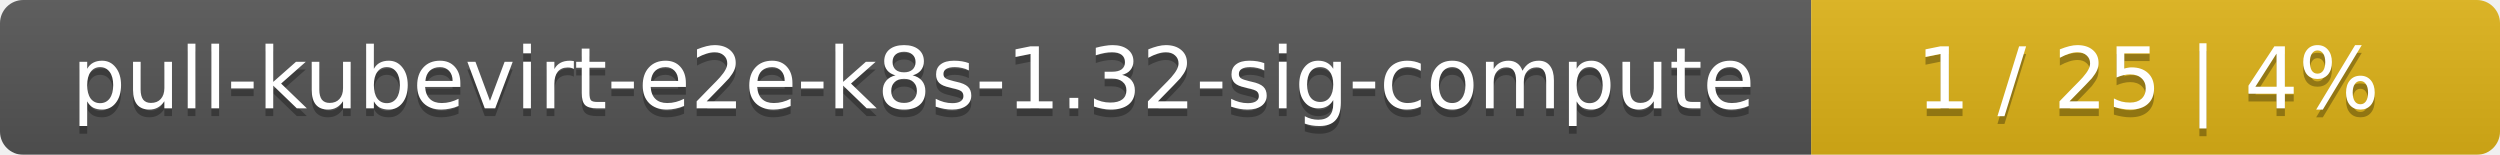
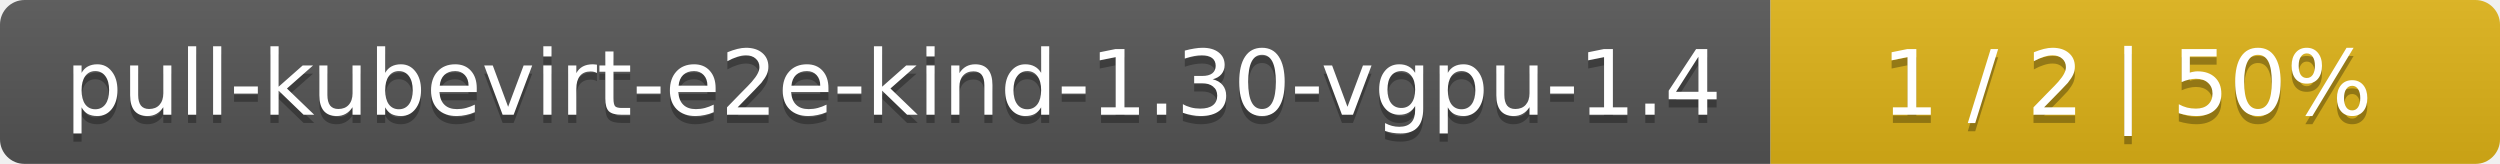
- <svg xmlns="http://www.w3.org/2000/svg" width="323" height="20">
+ <svg xmlns="http://www.w3.org/2000/svg" width="305" height="20">
  <linearGradient id="smooth" x2="0" y2="100%">
    <stop offset="0" stop-color="#bbb" stop-opacity=".1" />
    <stop offset="1" stop-opacity=".1" />
  </linearGradient>
  <mask id="round">
-     <rect width="323" height="20" rx="3" fill="#fff" />
+     <rect width="305" height="20" rx="3" fill="#fff" />
  </mask>
  <g mask="url(#round)">
-     <rect width="234" height="20" fill="#555" />
-     <rect x="234" width="89" height="20" fill="#dfb317" />
-     <rect width="323" height="20" fill="url(#smooth)" />
+     <rect width="216" height="20" fill="#555" />
+     <rect x="216" width="89" height="20" fill="#dfb317" />
+     <rect width="305" height="20" fill="url(#smooth)" />
  </g>
  <g fill="#fff" text-anchor="middle" font-family="DejaVu Sans,Verdana,Geneva,sans-serif" font-size="11">
-     <text x="118" y="15" fill="#010101" fill-opacity=".3">pull-kubevirt-e2e-k8s-1.32-sig-compute</text>
-     <text x="118" y="14">pull-kubevirt-e2e-k8s-1.32-sig-compute</text>
-     <text x="277.5" y="15" fill="#010101" fill-opacity=".3">1 / 25    |    4%</text>
-     <text x="277.5" y="14">1 / 25    |    4%</text>
+     <text x="109" y="15" fill="#010101" fill-opacity=".3">pull-kubevirt-e2e-kind-1.30-vgpu-1.4</text>
+     <text x="109" y="14">pull-kubevirt-e2e-kind-1.30-vgpu-1.4</text>
+     <text x="259.5" y="15" fill="#010101" fill-opacity=".3">1 / 2    |    50%</text>
+     <text x="259.5" y="14">1 / 2    |    50%</text>
  </g>
</svg>
